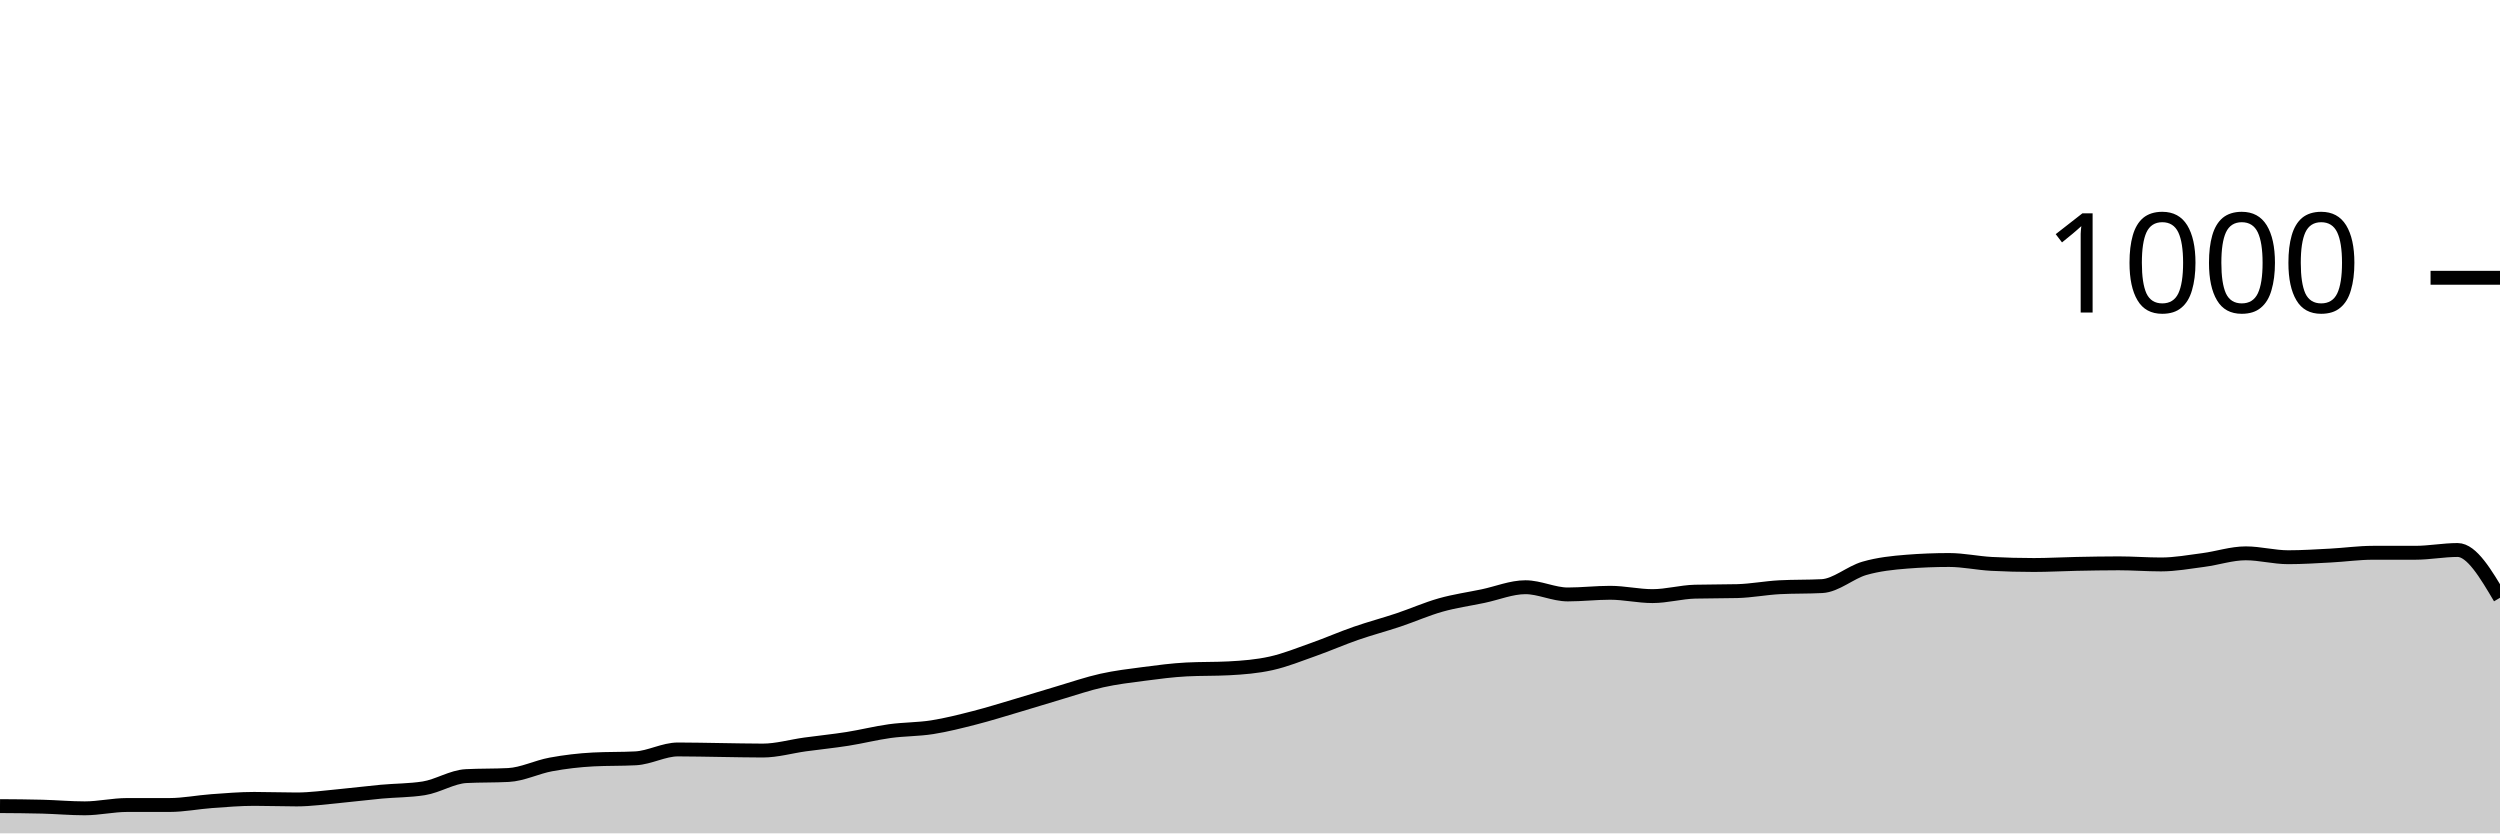
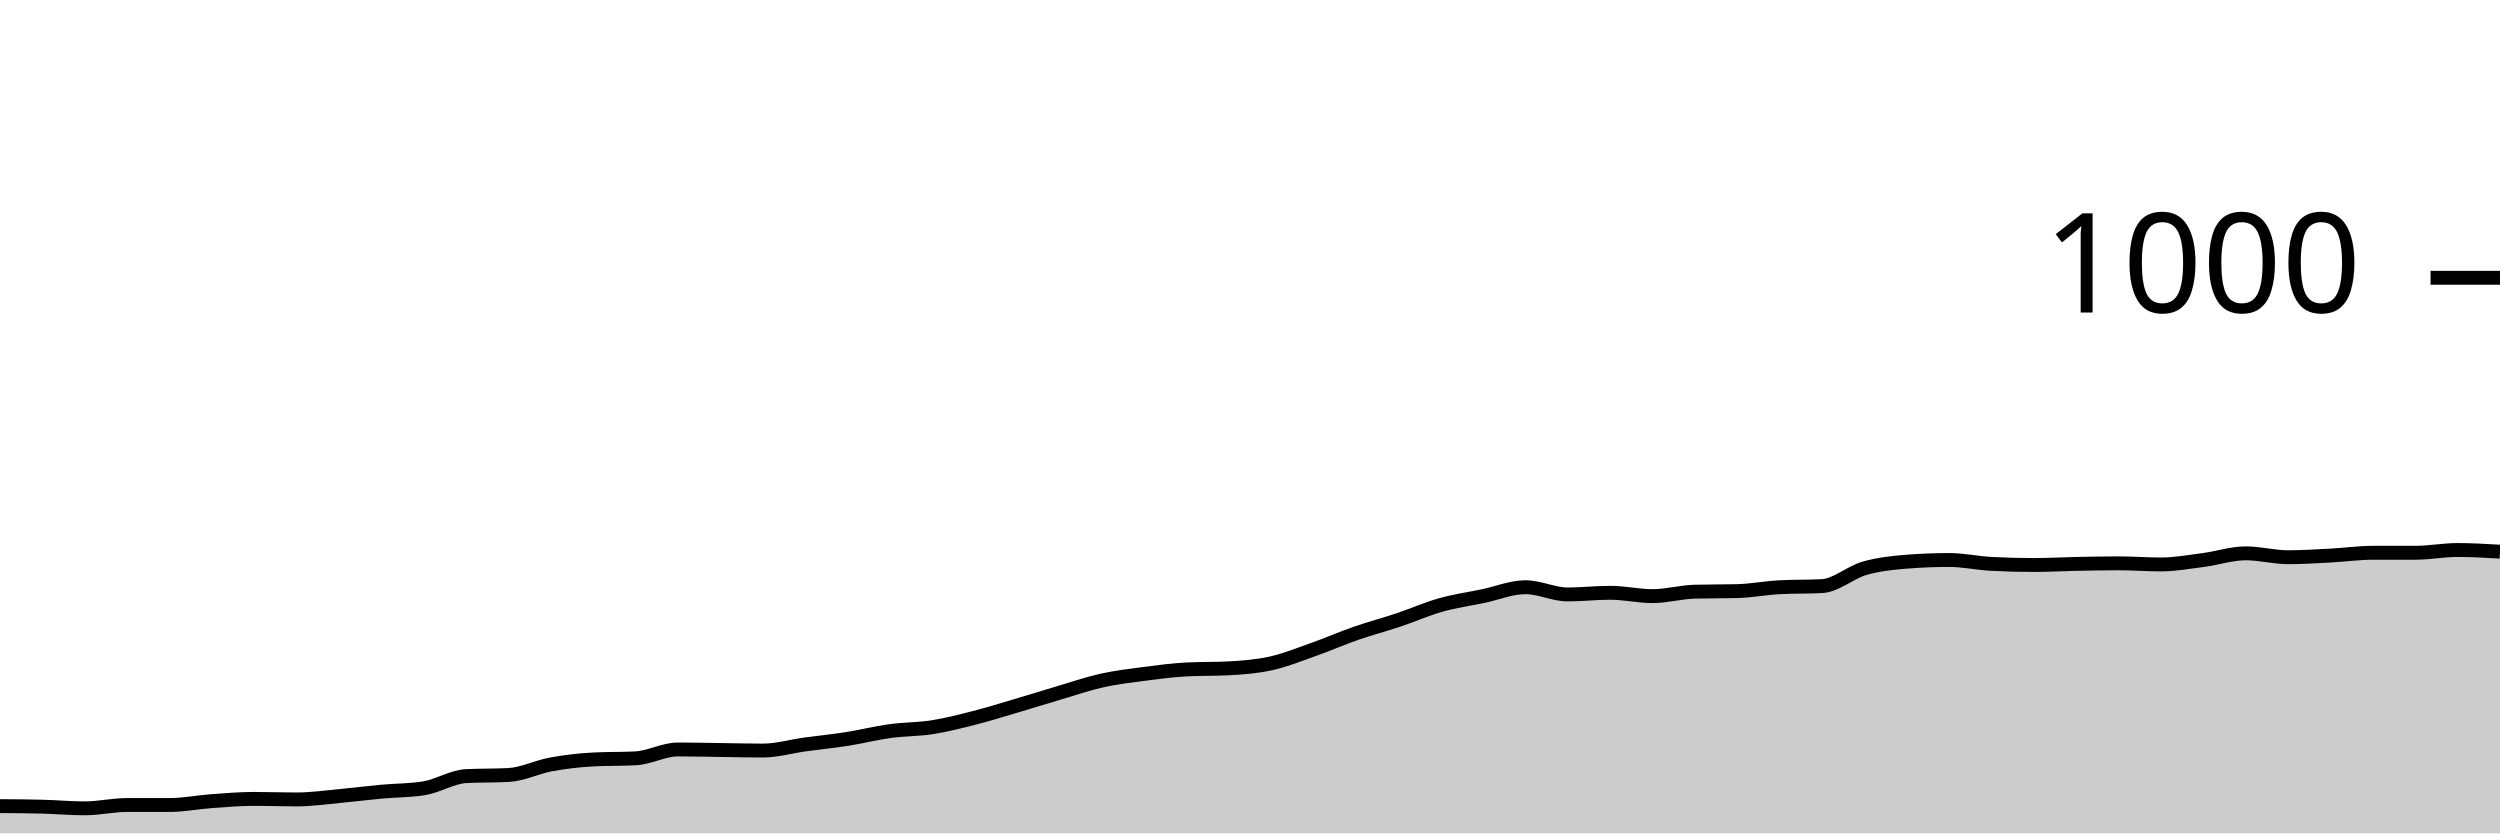
<svg xmlns="http://www.w3.org/2000/svg" viewBox="0 0 180 60">
  <g transform="translate(0,20)">
-     <path class="area" fill="rgba(0, 0, 0, 0.2)" d="M0,38.04C1.017,38.047,2.034,38.053,3.051,38.08C4.068,38.107,5.085,38.2,6.102,38.2C7.119,38.2,8.136,37.96,9.153,37.96C10.169,37.96,11.186,37.96,12.203,37.96C13.22,37.96,14.237,37.753,15.254,37.68C16.271,37.607,17.288,37.52,18.305,37.52C19.322,37.52,20.339,37.56,21.356,37.56C22.373,37.56,23.39,37.413,24.407,37.32C25.424,37.227,26.441,37.093,27.458,37C28.475,36.907,29.492,36.92,30.508,36.76C31.525,36.6,32.542,35.933,33.559,35.88C34.576,35.827,35.593,35.853,36.61,35.8C37.627,35.747,38.644,35.227,39.661,35.04C40.678,34.853,41.695,34.733,42.712,34.68C43.729,34.627,44.746,34.653,45.763,34.6C46.78,34.547,47.797,33.96,48.814,33.96C49.831,33.96,50.847,33.987,51.864,34C52.881,34.013,53.898,34.04,54.915,34.04C55.932,34.04,56.949,33.74,57.966,33.6C58.983,33.46,60,33.36,61.017,33.2C62.034,33.04,63.051,32.78,64.068,32.64C65.085,32.5,66.102,32.52,67.119,32.36C68.136,32.2,69.153,31.94,70.169,31.68C71.186,31.42,72.203,31.1,73.22,30.8C74.237,30.5,75.254,30.18,76.271,29.88C77.288,29.58,78.305,29.227,79.322,29C80.339,28.773,81.356,28.653,82.373,28.52C83.39,28.387,84.407,28.253,85.424,28.2C86.441,28.147,87.458,28.173,88.475,28.12C89.492,28.067,90.508,27.987,91.525,27.76C92.542,27.533,93.559,27.12,94.576,26.76C95.593,26.4,96.61,25.953,97.627,25.6C98.644,25.247,99.661,24.98,100.678,24.64C101.695,24.3,102.712,23.847,103.729,23.56C104.746,23.273,105.763,23.133,106.78,22.92C107.797,22.707,108.814,22.28,109.831,22.28C110.847,22.28,111.864,22.8,112.881,22.8C113.898,22.8,114.915,22.68,115.932,22.68C116.949,22.68,117.966,22.92,118.983,22.92C120,22.92,121.017,22.627,122.034,22.6C123.051,22.573,124.068,22.587,125.085,22.56C126.102,22.533,127.119,22.333,128.136,22.28C129.153,22.227,130.169,22.253,131.186,22.2C132.203,22.147,133.22,21.213,134.237,20.92C135.254,20.627,136.271,20.52,137.288,20.44C138.305,20.36,139.322,20.32,140.339,20.32C141.356,20.32,142.373,20.547,143.39,20.6C144.407,20.653,145.424,20.68,146.441,20.68C147.458,20.68,148.475,20.62,149.492,20.6C150.508,20.58,151.525,20.56,152.542,20.56C153.559,20.56,154.576,20.64,155.593,20.64C156.61,20.64,157.627,20.453,158.644,20.32C159.661,20.187,160.678,19.84,161.695,19.84C162.712,19.84,163.729,20.12,164.746,20.12C165.763,20.12,166.78,20.053,167.797,20C168.814,19.947,169.831,19.8,170.847,19.8C171.864,19.8,172.881,19.8,173.898,19.8C174.915,19.8,175.932,19.6,176.949,19.6C177.966,19.6,178.983,21.32,180,23.04L180,40C178.983,40,177.966,40,176.949,40C175.932,40,174.915,40,173.898,40C172.881,40,171.864,40,170.847,40C169.831,40,168.814,40,167.797,40C166.78,40,165.763,40,164.746,40C163.729,40,162.712,40,161.695,40C160.678,40,159.661,40,158.644,40C157.627,40,156.61,40,155.593,40C154.576,40,153.559,40,152.542,40C151.525,40,150.508,40,149.492,40C148.475,40,147.458,40,146.441,40C145.424,40,144.407,40,143.39,40C142.373,40,141.356,40,140.339,40C139.322,40,138.305,40,137.288,40C136.271,40,135.254,40,134.237,40C133.22,40,132.203,40,131.186,40C130.169,40,129.153,40,128.136,40C127.119,40,126.102,40,125.085,40C124.068,40,123.051,40,122.034,40C121.017,40,120,40,118.983,40C117.966,40,116.949,40,115.932,40C114.915,40,113.898,40,112.881,40C111.864,40,110.847,40,109.831,40C108.814,40,107.797,40,106.78,40C105.763,40,104.746,40,103.729,40C102.712,40,101.695,40,100.678,40C99.661,40,98.644,40,97.627,40C96.61,40,95.593,40,94.576,40C93.559,40,92.542,40,91.525,40C90.508,40,89.492,40,88.475,40C87.458,40,86.441,40,85.424,40C84.407,40,83.39,40,82.373,40C81.356,40,80.339,40,79.322,40C78.305,40,77.288,40,76.271,40C75.254,40,74.237,40,73.22,40C72.203,40,71.186,40,70.169,40C69.153,40,68.136,40,67.119,40C66.102,40,65.085,40,64.068,40C63.051,40,62.034,40,61.017,40C60,40,58.983,40,57.966,40C56.949,40,55.932,40,54.915,40C53.898,40,52.881,40,51.864,40C50.847,40,49.831,40,48.814,40C47.797,40,46.78,40,45.763,40C44.746,40,43.729,40,42.712,40C41.695,40,40.678,40,39.661,40C38.644,40,37.627,40,36.61,40C35.593,40,34.576,40,33.559,40C32.542,40,31.525,40,30.508,40C29.492,40,28.475,40,27.458,40C26.441,40,25.424,40,24.407,40C23.39,40,22.373,40,21.356,40C20.339,40,19.322,40,18.305,40C17.288,40,16.271,40,15.254,40C14.237,40,13.22,40,12.203,40C11.186,40,10.169,40,9.153,40C8.136,40,7.119,40,6.102,40C5.085,40,4.068,40,3.051,40C2.034,40,1.017,40,0,40Z" />
-     <path class="line" stroke="black" fill="none" d="M0,38.04C1.017,38.047,2.034,38.053,3.051,38.08C4.068,38.107,5.085,38.2,6.102,38.2C7.119,38.2,8.136,37.96,9.153,37.96C10.169,37.96,11.186,37.96,12.203,37.96C13.22,37.96,14.237,37.753,15.254,37.68C16.271,37.607,17.288,37.52,18.305,37.52C19.322,37.52,20.339,37.56,21.356,37.56C22.373,37.56,23.39,37.413,24.407,37.32C25.424,37.227,26.441,37.093,27.458,37C28.475,36.907,29.492,36.92,30.508,36.76C31.525,36.6,32.542,35.933,33.559,35.88C34.576,35.827,35.593,35.853,36.61,35.8C37.627,35.747,38.644,35.227,39.661,35.04C40.678,34.853,41.695,34.733,42.712,34.68C43.729,34.627,44.746,34.653,45.763,34.6C46.78,34.547,47.797,33.96,48.814,33.96C49.831,33.96,50.847,33.987,51.864,34C52.881,34.013,53.898,34.04,54.915,34.04C55.932,34.04,56.949,33.74,57.966,33.6C58.983,33.46,60,33.36,61.017,33.2C62.034,33.04,63.051,32.78,64.068,32.64C65.085,32.5,66.102,32.52,67.119,32.36C68.136,32.2,69.153,31.94,70.169,31.68C71.186,31.42,72.203,31.1,73.22,30.8C74.237,30.5,75.254,30.18,76.271,29.88C77.288,29.58,78.305,29.227,79.322,29C80.339,28.773,81.356,28.653,82.373,28.52C83.39,28.387,84.407,28.253,85.424,28.2C86.441,28.147,87.458,28.173,88.475,28.12C89.492,28.067,90.508,27.987,91.525,27.76C92.542,27.533,93.559,27.12,94.576,26.76C95.593,26.4,96.61,25.953,97.627,25.6C98.644,25.247,99.661,24.98,100.678,24.64C101.695,24.3,102.712,23.847,103.729,23.56C104.746,23.273,105.763,23.133,106.78,22.92C107.797,22.707,108.814,22.28,109.831,22.28C110.847,22.28,111.864,22.8,112.881,22.8C113.898,22.8,114.915,22.68,115.932,22.68C116.949,22.68,117.966,22.92,118.983,22.92C120,22.92,121.017,22.627,122.034,22.6C123.051,22.573,124.068,22.587,125.085,22.56C126.102,22.533,127.119,22.333,128.136,22.28C129.153,22.227,130.169,22.253,131.186,22.2C132.203,22.147,133.22,21.213,134.237,20.92C135.254,20.627,136.271,20.52,137.288,20.44C138.305,20.36,139.322,20.32,140.339,20.32C141.356,20.32,142.373,20.547,143.39,20.6C144.407,20.653,145.424,20.68,146.441,20.68C147.458,20.68,148.475,20.62,149.492,20.6C150.508,20.58,151.525,20.56,152.542,20.56C153.559,20.56,154.576,20.64,155.593,20.64C156.61,20.64,157.627,20.453,158.644,20.32C159.661,20.187,160.678,19.84,161.695,19.84C162.712,19.84,163.729,20.12,164.746,20.12C165.763,20.12,166.78,20.053,167.797,20C168.814,19.947,169.831,19.8,170.847,19.8C171.864,19.8,172.881,19.8,173.898,19.8C174.915,19.8,175.932,19.6,176.949,19.6C177.966,19.6,178.983,21.32,180,23.04" />
+     <path class="area" fill="rgba(0, 0, 0, 0.2)" d="M0,38.04C1.017,38.047,2.034,38.053,3.051,38.08C4.068,38.107,5.085,38.2,6.102,38.2C7.119,38.2,8.136,37.96,9.153,37.96C10.169,37.96,11.186,37.96,12.203,37.96C13.22,37.96,14.237,37.753,15.254,37.68C16.271,37.607,17.288,37.52,18.305,37.52C19.322,37.52,20.339,37.56,21.356,37.56C22.373,37.56,23.39,37.413,24.407,37.32C25.424,37.227,26.441,37.093,27.458,37C28.475,36.907,29.492,36.92,30.508,36.76C31.525,36.6,32.542,35.933,33.559,35.88C34.576,35.827,35.593,35.853,36.61,35.8C37.627,35.747,38.644,35.227,39.661,35.04C40.678,34.853,41.695,34.733,42.712,34.68C43.729,34.627,44.746,34.653,45.763,34.6C46.78,34.547,47.797,33.96,48.814,33.96C49.831,33.96,50.847,33.987,51.864,34C52.881,34.013,53.898,34.04,54.915,34.04C55.932,34.04,56.949,33.74,57.966,33.6C58.983,33.46,60,33.36,61.017,33.2C62.034,33.04,63.051,32.78,64.068,32.64C65.085,32.5,66.102,32.52,67.119,32.36C68.136,32.2,69.153,31.94,70.169,31.68C71.186,31.42,72.203,31.1,73.22,30.8C74.237,30.5,75.254,30.18,76.271,29.88C77.288,29.58,78.305,29.227,79.322,29C80.339,28.773,81.356,28.653,82.373,28.52C83.39,28.387,84.407,28.253,85.424,28.2C86.441,28.147,87.458,28.173,88.475,28.12C89.492,28.067,90.508,27.987,91.525,27.76C92.542,27.533,93.559,27.12,94.576,26.76C95.593,26.4,96.61,25.953,97.627,25.6C98.644,25.247,99.661,24.98,100.678,24.64C101.695,24.3,102.712,23.847,103.729,23.56C104.746,23.273,105.763,23.133,106.78,22.92C107.797,22.707,108.814,22.28,109.831,22.28C110.847,22.28,111.864,22.8,112.881,22.8C113.898,22.8,114.915,22.68,115.932,22.68C116.949,22.68,117.966,22.92,118.983,22.92C120,22.92,121.017,22.627,122.034,22.6C123.051,22.573,124.068,22.587,125.085,22.56C126.102,22.533,127.119,22.333,128.136,22.28C129.153,22.227,130.169,22.253,131.186,22.2C132.203,22.147,133.22,21.213,134.237,20.92C135.254,20.627,136.271,20.52,137.288,20.44C138.305,20.36,139.322,20.32,140.339,20.32C141.356,20.32,142.373,20.547,143.39,20.6C144.407,20.653,145.424,20.68,146.441,20.68C147.458,20.68,148.475,20.62,149.492,20.6C150.508,20.58,151.525,20.56,152.542,20.56C153.559,20.56,154.576,20.64,155.593,20.64C156.61,20.64,157.627,20.453,158.644,20.32C159.661,20.187,160.678,19.84,161.695,19.84C162.712,19.84,163.729,20.12,164.746,20.12C165.763,20.12,166.78,20.053,167.797,20C168.814,19.947,169.831,19.8,170.847,19.8C171.864,19.8,172.881,19.8,173.898,19.8C174.915,19.8,175.932,19.6,176.949,19.6C177.966,19.6,178.983,19.66,180,19.72L180,40C178.983,40,177.966,40,176.949,40C175.932,40,174.915,40,173.898,40C172.881,40,171.864,40,170.847,40C169.831,40,168.814,40,167.797,40C166.78,40,165.763,40,164.746,40C163.729,40,162.712,40,161.695,40C160.678,40,159.661,40,158.644,40C157.627,40,156.61,40,155.593,40C154.576,40,153.559,40,152.542,40C151.525,40,150.508,40,149.492,40C148.475,40,147.458,40,146.441,40C145.424,40,144.407,40,143.39,40C142.373,40,141.356,40,140.339,40C139.322,40,138.305,40,137.288,40C136.271,40,135.254,40,134.237,40C133.22,40,132.203,40,131.186,40C130.169,40,129.153,40,128.136,40C127.119,40,126.102,40,125.085,40C124.068,40,123.051,40,122.034,40C121.017,40,120,40,118.983,40C117.966,40,116.949,40,115.932,40C114.915,40,113.898,40,112.881,40C111.864,40,110.847,40,109.831,40C108.814,40,107.797,40,106.78,40C105.763,40,104.746,40,103.729,40C102.712,40,101.695,40,100.678,40C99.661,40,98.644,40,97.627,40C96.61,40,95.593,40,94.576,40C93.559,40,92.542,40,91.525,40C90.508,40,89.492,40,88.475,40C87.458,40,86.441,40,85.424,40C84.407,40,83.39,40,82.373,40C81.356,40,80.339,40,79.322,40C78.305,40,77.288,40,76.271,40C75.254,40,74.237,40,73.22,40C72.203,40,71.186,40,70.169,40C69.153,40,68.136,40,67.119,40C66.102,40,65.085,40,64.068,40C63.051,40,62.034,40,61.017,40C60,40,58.983,40,57.966,40C56.949,40,55.932,40,54.915,40C53.898,40,52.881,40,51.864,40C50.847,40,49.831,40,48.814,40C47.797,40,46.78,40,45.763,40C44.746,40,43.729,40,42.712,40C41.695,40,40.678,40,39.661,40C38.644,40,37.627,40,36.61,40C35.593,40,34.576,40,33.559,40C32.542,40,31.525,40,30.508,40C29.492,40,28.475,40,27.458,40C26.441,40,25.424,40,24.407,40C23.39,40,22.373,40,21.356,40C20.339,40,19.322,40,18.305,40C17.288,40,16.271,40,15.254,40C14.237,40,13.22,40,12.203,40C11.186,40,10.169,40,9.153,40C8.136,40,7.119,40,6.102,40C5.085,40,4.068,40,3.051,40C2.034,40,1.017,40,0,40Z" />
+     <path class="line" stroke="black" fill="none" d="M0,38.04C1.017,38.047,2.034,38.053,3.051,38.08C4.068,38.107,5.085,38.2,6.102,38.2C7.119,38.2,8.136,37.96,9.153,37.96C10.169,37.96,11.186,37.96,12.203,37.96C13.22,37.96,14.237,37.753,15.254,37.68C16.271,37.607,17.288,37.52,18.305,37.52C19.322,37.52,20.339,37.56,21.356,37.56C22.373,37.56,23.39,37.413,24.407,37.32C25.424,37.227,26.441,37.093,27.458,37C28.475,36.907,29.492,36.92,30.508,36.76C31.525,36.6,32.542,35.933,33.559,35.88C34.576,35.827,35.593,35.853,36.61,35.8C37.627,35.747,38.644,35.227,39.661,35.04C40.678,34.853,41.695,34.733,42.712,34.68C43.729,34.627,44.746,34.653,45.763,34.6C46.78,34.547,47.797,33.96,48.814,33.96C49.831,33.96,50.847,33.987,51.864,34C52.881,34.013,53.898,34.04,54.915,34.04C55.932,34.04,56.949,33.74,57.966,33.6C58.983,33.46,60,33.36,61.017,33.2C62.034,33.04,63.051,32.78,64.068,32.64C65.085,32.5,66.102,32.52,67.119,32.36C68.136,32.2,69.153,31.94,70.169,31.68C71.186,31.42,72.203,31.1,73.22,30.8C74.237,30.5,75.254,30.18,76.271,29.88C77.288,29.58,78.305,29.227,79.322,29C80.339,28.773,81.356,28.653,82.373,28.52C83.39,28.387,84.407,28.253,85.424,28.2C86.441,28.147,87.458,28.173,88.475,28.12C89.492,28.067,90.508,27.987,91.525,27.76C92.542,27.533,93.559,27.12,94.576,26.76C95.593,26.4,96.61,25.953,97.627,25.6C98.644,25.247,99.661,24.98,100.678,24.64C101.695,24.3,102.712,23.847,103.729,23.56C104.746,23.273,105.763,23.133,106.78,22.92C107.797,22.707,108.814,22.28,109.831,22.28C110.847,22.28,111.864,22.8,112.881,22.8C113.898,22.8,114.915,22.68,115.932,22.68C116.949,22.68,117.966,22.92,118.983,22.92C120,22.92,121.017,22.627,122.034,22.6C123.051,22.573,124.068,22.587,125.085,22.56C126.102,22.533,127.119,22.333,128.136,22.28C129.153,22.227,130.169,22.253,131.186,22.2C132.203,22.147,133.22,21.213,134.237,20.92C135.254,20.627,136.271,20.52,137.288,20.44C138.305,20.36,139.322,20.32,140.339,20.32C141.356,20.32,142.373,20.547,143.39,20.6C144.407,20.653,145.424,20.68,146.441,20.68C147.458,20.68,148.475,20.62,149.492,20.6C150.508,20.58,151.525,20.56,152.542,20.56C153.559,20.56,154.576,20.64,155.593,20.64C156.61,20.64,157.627,20.453,158.644,20.32C159.661,20.187,160.678,19.84,161.695,19.84C162.712,19.84,163.729,20.12,164.746,20.12C165.763,20.12,166.78,20.053,167.797,20C168.814,19.947,169.831,19.8,170.847,19.8C171.864,19.8,172.881,19.8,173.898,19.8C174.915,19.8,175.932,19.6,176.949,19.6C177.966,19.6,178.983,19.66,180,19.72" />
    <path class="axis-ceiling" stroke-width="1" stroke="black" fill="none" d="M175,0L180,0" />
    <text class="axis-ceiling-label" font-family="sans-serif" text-anchor="end" font-size="10px" x="170" y="2.5">1000</text>
  </g>
</svg>
